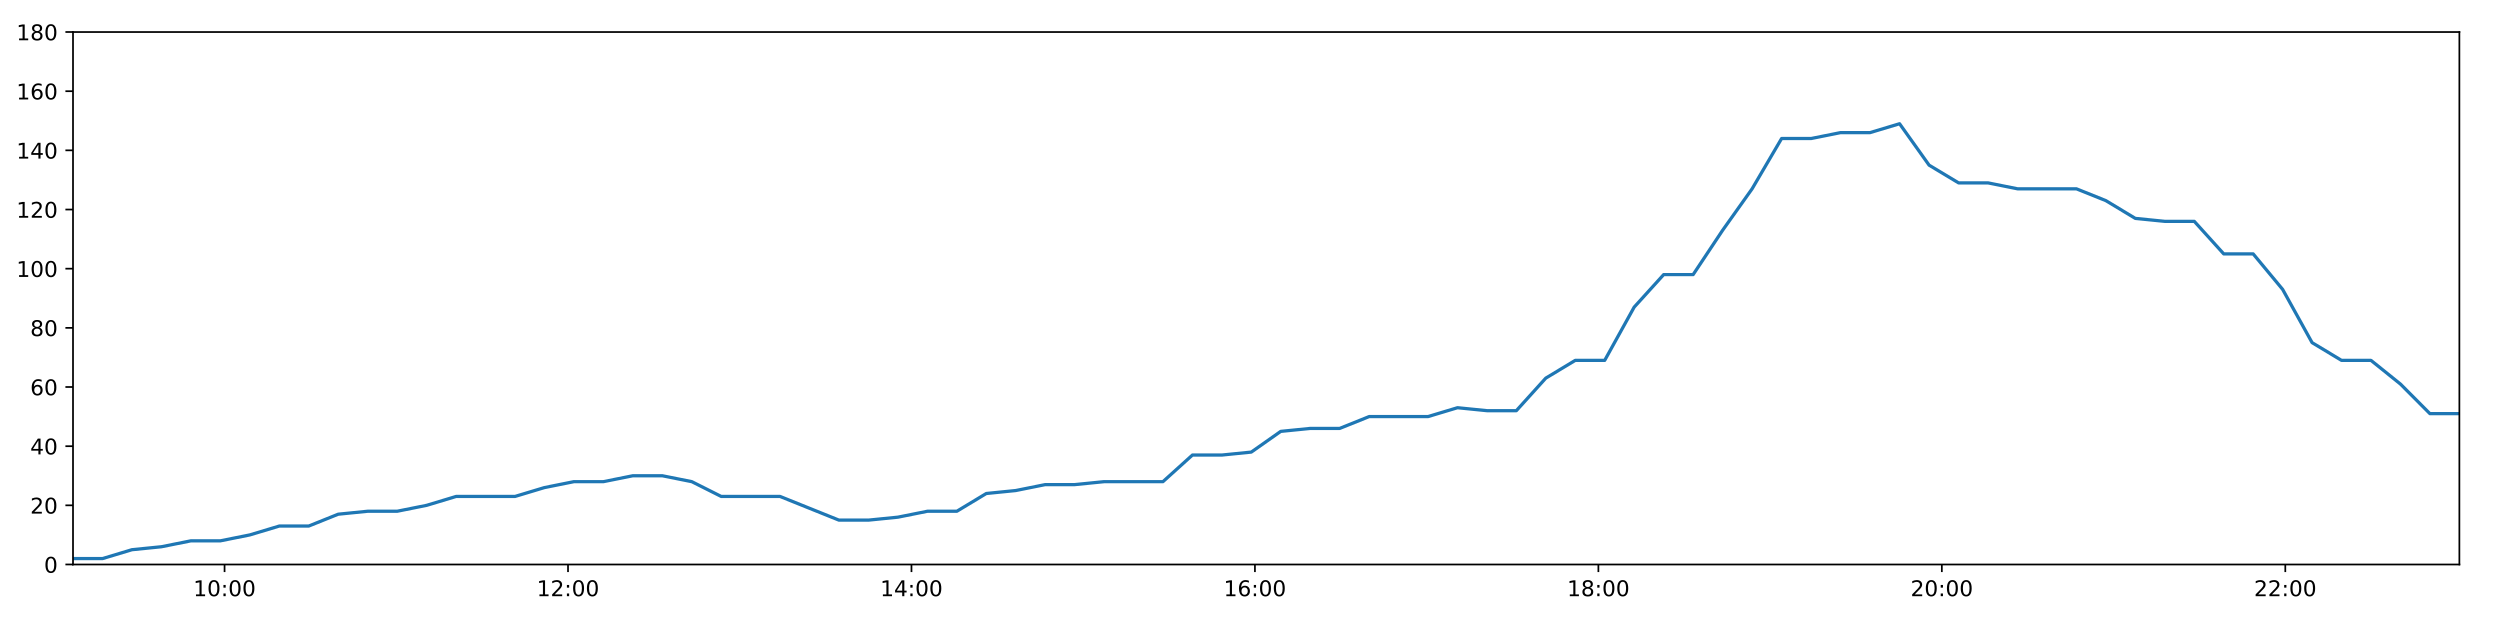
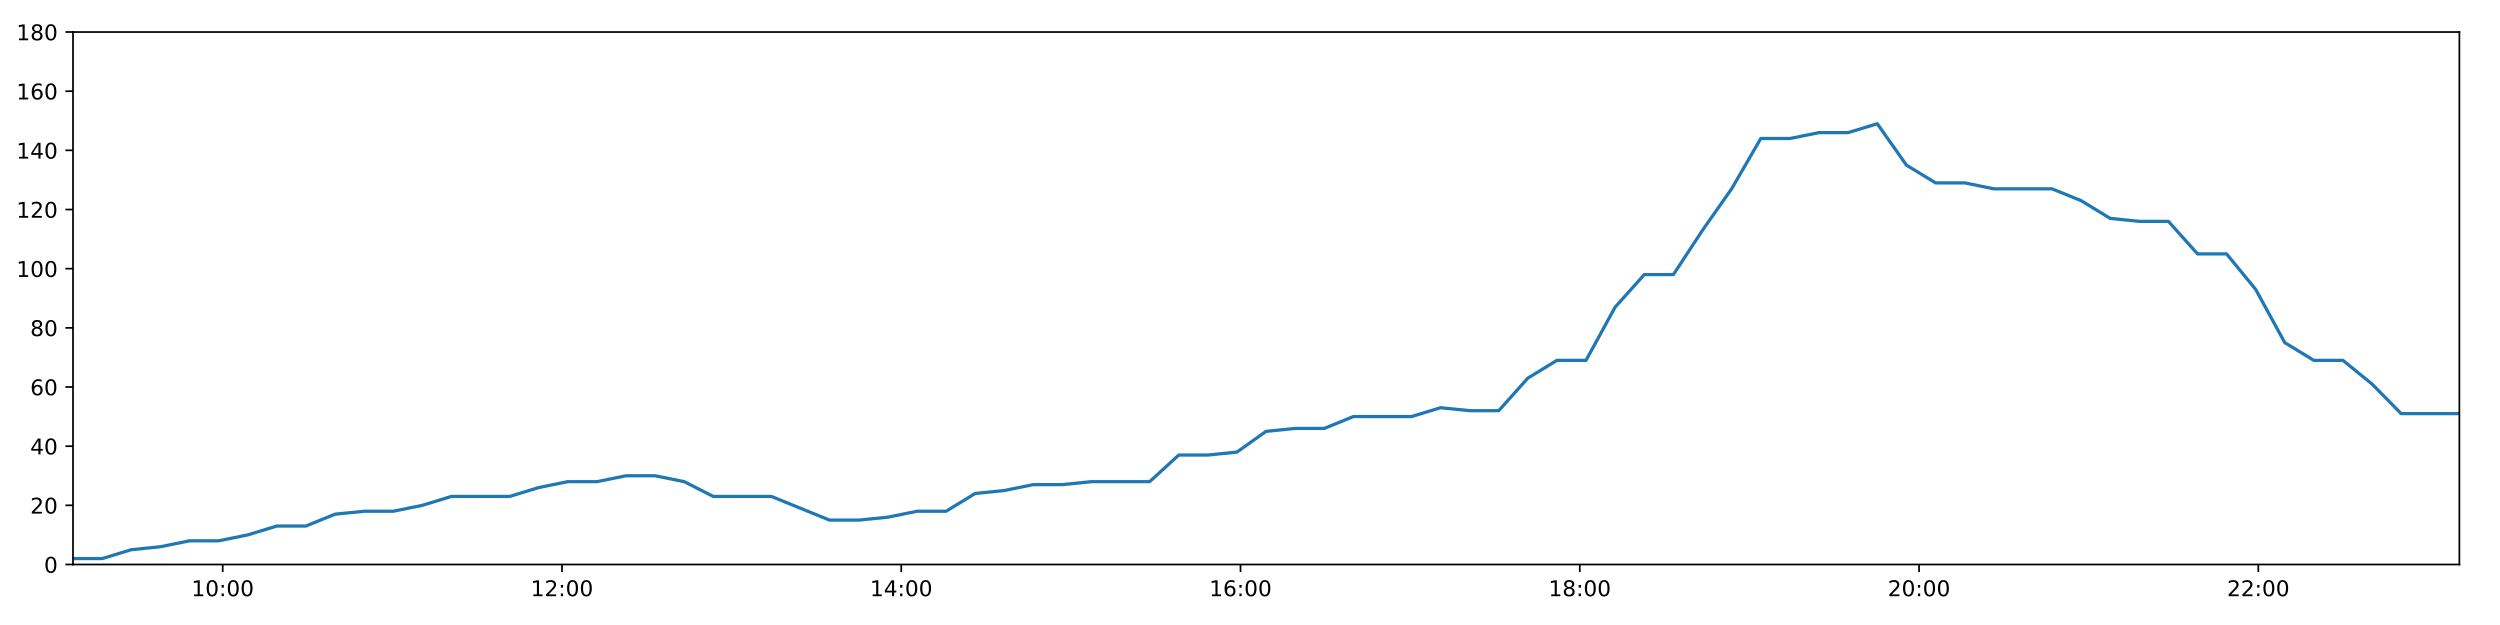
<svg xmlns="http://www.w3.org/2000/svg" xmlns:xlink="http://www.w3.org/1999/xlink" height="288pt" version="1.1" viewBox="0 0 1152 288" width="1152pt">
  <defs>
    <style type="text/css">
*{stroke-linecap:butt;stroke-linejoin:round;}
  </style>
  </defs>
  <g id="figure_1">
    <g id="patch_1">
      <path d="M 0 288  L 1152 288  L 1152 0  L 0 0  z " style="fill:#ffffff;" />
    </g>
    <g id="axes_1">
      <g id="patch_2">
        <path d="M 33.64 260.12  L 1133.28 260.12  L 1133.28 14.76  L 33.64 14.76  z " style="fill:#ffffff;" />
      </g>
      <g id="matplotlib.axis_1">
        <g id="xtick_1">
          <g id="line2d_1">
            <defs>
-               <path d="M 0 0  L 0 3.5  " id="m4d26b95a33" style="stroke:#000000;stroke-width:0.8;" />
-             </defs>
-             <g>
-               <use style="stroke:#000000;stroke-width:0.8;" x="103.477" xlink:href="#m4d26b95a33" y="260.12" />
+               <path d="M 0 0  L 0 3.5  " id="m4a6debe626" style="stroke:#000000;stroke-width:0.8;" />
+             </defs>
+             <g>
+               <use style="stroke:#000000;stroke-width:0.8;" x="102.625" xlink:href="#m4a6debe626" y="260.12" />
            </g>
          </g>
          <g id="text_1">
            <defs>
              <path d="M 12.406 8.297  L 28.516 8.297  L 28.516 63.922  L 10.984 60.406  L 10.984 69.391  L 28.422 72.906  L 38.281 72.906  L 38.281 8.297  L 54.391 8.297  L 54.391 0  L 12.406 0  z " id="DejaVuSans-49" />
              <path d="M 31.781 66.406  Q 24.172 66.406 20.328 58.906  Q 16.5 51.422 16.5 36.375  Q 16.5 21.391 20.328 13.891  Q 24.172 6.391 31.781 6.391  Q 39.453 6.391 43.281 13.891  Q 47.125 21.391 47.125 36.375  Q 47.125 51.422 43.281 58.906  Q 39.453 66.406 31.781 66.406  z M 31.781 74.219  Q 44.047 74.219 50.516 64.516  Q 56.984 54.828 56.984 36.375  Q 56.984 17.969 50.516 8.266  Q 44.047 -1.422 31.781 -1.422  Q 19.531 -1.422 13.062 8.266  Q 6.594 17.969 6.594 36.375  Q 6.594 54.828 13.062 64.516  Q 19.531 74.219 31.781 74.219  z " id="DejaVuSans-48" />
              <path d="M 11.719 12.406  L 22.016 12.406  L 22.016 0  L 11.719 0  z M 11.719 51.703  L 22.016 51.703  L 22.016 39.312  L 11.719 39.312  z " id="DejaVuSans-58" />
            </defs>
-             <g transform="translate(89.06773 274.7184)scale(0.1 -0.1)">
+             <g transform="translate(88.21587 274.7184)scale(0.1 -0.1)">
              <use xlink:href="#DejaVuSans-49" />
              <use x="63.623" xlink:href="#DejaVuSans-48" />
              <use x="127.246" xlink:href="#DejaVuSans-58" />
              <use x="160.938" xlink:href="#DejaVuSans-48" />
              <use x="224.561" xlink:href="#DejaVuSans-48" />
            </g>
          </g>
        </g>
        <g id="xtick_2">
          <g id="line2d_2">
            <g>
-               <use style="stroke:#000000;stroke-width:0.8;" x="261.742" xlink:href="#m4d26b95a33" y="260.12" />
+               <use style="stroke:#000000;stroke-width:0.8;" x="258.959" xlink:href="#m4a6debe626" y="260.12" />
            </g>
          </g>
          <g id="text_2">
            <defs>
              <path d="M 19.188 8.297  L 53.609 8.297  L 53.609 0  L 7.328 0  L 7.328 8.297  Q 12.938 14.109 22.625 23.891  Q 32.328 33.688 34.812 36.531  Q 39.547 41.844 41.422 45.531  Q 43.312 49.219 43.312 52.781  Q 43.312 58.594 39.234 62.25  Q 35.156 65.922 28.609 65.922  Q 23.969 65.922 18.812 64.312  Q 13.672 62.703 7.812 59.422  L 7.812 69.391  Q 13.766 71.781 18.938 73  Q 24.125 74.219 28.422 74.219  Q 39.75 74.219 46.484 68.547  Q 53.219 62.891 53.219 53.422  Q 53.219 48.922 51.531 44.891  Q 49.859 40.875 45.406 35.406  Q 44.188 33.984 37.641 27.219  Q 31.109 20.453 19.188 8.297  z " id="DejaVuSans-50" />
            </defs>
-             <g transform="translate(247.3323 274.7184)scale(0.1 -0.1)">
+             <g transform="translate(244.55 274.7184)scale(0.1 -0.1)">
              <use xlink:href="#DejaVuSans-49" />
              <use x="63.623" xlink:href="#DejaVuSans-50" />
              <use x="127.246" xlink:href="#DejaVuSans-58" />
              <use x="160.938" xlink:href="#DejaVuSans-48" />
              <use x="224.561" xlink:href="#DejaVuSans-48" />
            </g>
          </g>
        </g>
        <g id="xtick_3">
          <g id="line2d_3">
            <g>
-               <use style="stroke:#000000;stroke-width:0.8;" x="420.006" xlink:href="#m4d26b95a33" y="260.12" />
+               <use style="stroke:#000000;stroke-width:0.8;" x="415.293" xlink:href="#m4a6debe626" y="260.12" />
            </g>
          </g>
          <g id="text_3">
            <defs>
              <path d="M 37.797 64.312  L 12.891 25.391  L 37.797 25.391  z M 35.203 72.906  L 47.609 72.906  L 47.609 25.391  L 58.016 25.391  L 58.016 17.188  L 47.609 17.188  L 47.609 0  L 37.797 0  L 37.797 17.188  L 4.891 17.188  L 4.891 26.703  z " id="DejaVuSans-52" />
            </defs>
-             <g transform="translate(405.5969 274.7184)scale(0.1 -0.1)">
+             <g transform="translate(400.8841 274.7184)scale(0.1 -0.1)">
              <use xlink:href="#DejaVuSans-49" />
              <use x="63.623" xlink:href="#DejaVuSans-52" />
              <use x="127.246" xlink:href="#DejaVuSans-58" />
              <use x="160.938" xlink:href="#DejaVuSans-48" />
              <use x="224.561" xlink:href="#DejaVuSans-48" />
            </g>
          </g>
        </g>
        <g id="xtick_4">
          <g id="line2d_4">
            <g>
-               <use style="stroke:#000000;stroke-width:0.8;" x="578.271" xlink:href="#m4d26b95a33" y="260.12" />
+               <use style="stroke:#000000;stroke-width:0.8;" x="571.628" xlink:href="#m4a6debe626" y="260.12" />
            </g>
          </g>
          <g id="text_4">
            <defs>
              <path d="M 33.016 40.375  Q 26.375 40.375 22.484 35.828  Q 18.609 31.297 18.609 23.391  Q 18.609 15.531 22.484 10.953  Q 26.375 6.391 33.016 6.391  Q 39.656 6.391 43.531 10.953  Q 47.406 15.531 47.406 23.391  Q 47.406 31.297 43.531 35.828  Q 39.656 40.375 33.016 40.375  z M 52.594 71.297  L 52.594 62.312  Q 48.875 64.062 45.094 64.984  Q 41.312 65.922 37.594 65.922  Q 27.828 65.922 22.672 59.328  Q 17.531 52.734 16.797 39.406  Q 19.672 43.656 24.016 45.922  Q 28.375 48.188 33.594 48.188  Q 44.578 48.188 50.953 41.516  Q 57.328 34.859 57.328 23.391  Q 57.328 12.156 50.688 5.359  Q 44.047 -1.422 33.016 -1.422  Q 20.359 -1.422 13.672 8.266  Q 6.984 17.969 6.984 36.375  Q 6.984 53.656 15.188 63.938  Q 23.391 74.219 37.203 74.219  Q 40.922 74.219 44.703 73.484  Q 48.484 72.75 52.594 71.297  z " id="DejaVuSans-54" />
            </defs>
-             <g transform="translate(563.8615 274.7184)scale(0.1 -0.1)">
+             <g transform="translate(557.2182 274.7184)scale(0.1 -0.1)">
              <use xlink:href="#DejaVuSans-49" />
              <use x="63.623" xlink:href="#DejaVuSans-54" />
              <use x="127.246" xlink:href="#DejaVuSans-58" />
              <use x="160.938" xlink:href="#DejaVuSans-48" />
              <use x="224.561" xlink:href="#DejaVuSans-48" />
            </g>
          </g>
        </g>
        <g id="xtick_5">
          <g id="line2d_5">
            <g>
-               <use style="stroke:#000000;stroke-width:0.8;" x="736.535" xlink:href="#m4d26b95a33" y="260.12" />
+               <use style="stroke:#000000;stroke-width:0.8;" x="727.962" xlink:href="#m4a6debe626" y="260.12" />
            </g>
          </g>
          <g id="text_5">
            <defs>
              <path d="M 31.781 34.625  Q 24.75 34.625 20.719 30.859  Q 16.703 27.094 16.703 20.516  Q 16.703 13.922 20.719 10.156  Q 24.75 6.391 31.781 6.391  Q 38.812 6.391 42.859 10.172  Q 46.922 13.969 46.922 20.516  Q 46.922 27.094 42.891 30.859  Q 38.875 34.625 31.781 34.625  z M 21.922 38.812  Q 15.578 40.375 12.031 44.719  Q 8.5 49.078 8.5 55.328  Q 8.5 64.062 14.719 69.141  Q 20.953 74.219 31.781 74.219  Q 42.672 74.219 48.875 69.141  Q 55.078 64.062 55.078 55.328  Q 55.078 49.078 51.531 44.719  Q 48 40.375 41.703 38.812  Q 48.828 37.156 52.797 32.312  Q 56.781 27.484 56.781 20.516  Q 56.781 9.906 50.312 4.234  Q 43.844 -1.422 31.781 -1.422  Q 19.734 -1.422 13.25 4.234  Q 6.781 9.906 6.781 20.516  Q 6.781 27.484 10.781 32.312  Q 14.797 37.156 21.922 38.812  z M 18.312 54.391  Q 18.312 48.734 21.844 45.562  Q 25.391 42.391 31.781 42.391  Q 38.141 42.391 41.719 45.562  Q 45.312 48.734 45.312 54.391  Q 45.312 60.062 41.719 63.234  Q 38.141 66.406 31.781 66.406  Q 25.391 66.406 21.844 63.234  Q 18.312 60.062 18.312 54.391  z " id="DejaVuSans-56" />
            </defs>
-             <g transform="translate(722.1261 274.7184)scale(0.1 -0.1)">
+             <g transform="translate(713.5523 274.7184)scale(0.1 -0.1)">
              <use xlink:href="#DejaVuSans-49" />
              <use x="63.623" xlink:href="#DejaVuSans-56" />
              <use x="127.246" xlink:href="#DejaVuSans-58" />
              <use x="160.938" xlink:href="#DejaVuSans-48" />
              <use x="224.561" xlink:href="#DejaVuSans-48" />
            </g>
          </g>
        </g>
        <g id="xtick_6">
          <g id="line2d_6">
            <g>
-               <use style="stroke:#000000;stroke-width:0.8;" x="894.8" xlink:href="#m4d26b95a33" y="260.12" />
+               <use style="stroke:#000000;stroke-width:0.8;" x="884.296" xlink:href="#m4a6debe626" y="260.12" />
            </g>
          </g>
          <g id="text_6">
-             <g transform="translate(880.3907 274.7184)scale(0.1 -0.1)">
+             <g transform="translate(869.8864 274.7184)scale(0.1 -0.1)">
              <use xlink:href="#DejaVuSans-50" />
              <use x="63.623" xlink:href="#DejaVuSans-48" />
              <use x="127.246" xlink:href="#DejaVuSans-58" />
              <use x="160.938" xlink:href="#DejaVuSans-48" />
              <use x="224.561" xlink:href="#DejaVuSans-48" />
            </g>
          </g>
        </g>
        <g id="xtick_7">
          <g id="line2d_7">
            <g>
-               <use style="stroke:#000000;stroke-width:0.8;" x="1053.065" xlink:href="#m4d26b95a33" y="260.12" />
+               <use style="stroke:#000000;stroke-width:0.8;" x="1040.63" xlink:href="#m4a6debe626" y="260.12" />
            </g>
          </g>
          <g id="text_7">
-             <g transform="translate(1038.655 274.7184)scale(0.1 -0.1)">
+             <g transform="translate(1026.22 274.7184)scale(0.1 -0.1)">
              <use xlink:href="#DejaVuSans-50" />
              <use x="63.623" xlink:href="#DejaVuSans-50" />
              <use x="127.246" xlink:href="#DejaVuSans-58" />
              <use x="160.938" xlink:href="#DejaVuSans-48" />
              <use x="224.561" xlink:href="#DejaVuSans-48" />
            </g>
          </g>
        </g>
      </g>
      <g id="matplotlib.axis_2">
        <g id="ytick_1">
          <g id="line2d_8">
            <defs>
-               <path d="M 0 0  L -3.5 0  " id="mf3667a2b6d" style="stroke:#000000;stroke-width:0.8;" />
-             </defs>
-             <g>
-               <use style="stroke:#000000;stroke-width:0.8;" x="33.64" xlink:href="#mf3667a2b6d" y="260.12" />
+               <path d="M 0 0  L -3.5 0  " id="m2d595ad01e" style="stroke:#000000;stroke-width:0.8;" />
+             </defs>
+             <g>
+               <use style="stroke:#000000;stroke-width:0.8;" x="33.64" xlink:href="#m2d595ad01e" y="260.12" />
            </g>
          </g>
          <g id="text_8">
            <g transform="translate(20.2775 263.9192)scale(0.1 -0.1)">
              <use xlink:href="#DejaVuSans-48" />
            </g>
          </g>
        </g>
        <g id="ytick_2">
          <g id="line2d_9">
            <g>
-               <use style="stroke:#000000;stroke-width:0.8;" x="33.64" xlink:href="#mf3667a2b6d" y="232.858" />
+               <use style="stroke:#000000;stroke-width:0.8;" x="33.64" xlink:href="#m2d595ad01e" y="232.858" />
            </g>
          </g>
          <g id="text_9">
            <g transform="translate(13.915 236.657)scale(0.1 -0.1)">
              <use xlink:href="#DejaVuSans-50" />
              <use x="63.623" xlink:href="#DejaVuSans-48" />
            </g>
          </g>
        </g>
        <g id="ytick_3">
          <g id="line2d_10">
            <g>
-               <use style="stroke:#000000;stroke-width:0.8;" x="33.64" xlink:href="#mf3667a2b6d" y="205.596" />
+               <use style="stroke:#000000;stroke-width:0.8;" x="33.64" xlink:href="#m2d595ad01e" y="205.596" />
            </g>
          </g>
          <g id="text_10">
            <g transform="translate(13.915 209.3948)scale(0.1 -0.1)">
              <use xlink:href="#DejaVuSans-52" />
              <use x="63.623" xlink:href="#DejaVuSans-48" />
            </g>
          </g>
        </g>
        <g id="ytick_4">
          <g id="line2d_11">
            <g>
-               <use style="stroke:#000000;stroke-width:0.8;" x="33.64" xlink:href="#mf3667a2b6d" y="178.333" />
+               <use style="stroke:#000000;stroke-width:0.8;" x="33.64" xlink:href="#m2d595ad01e" y="178.333" />
            </g>
          </g>
          <g id="text_11">
            <g transform="translate(13.915 182.1326)scale(0.1 -0.1)">
              <use xlink:href="#DejaVuSans-54" />
              <use x="63.623" xlink:href="#DejaVuSans-48" />
            </g>
          </g>
        </g>
        <g id="ytick_5">
          <g id="line2d_12">
            <g>
-               <use style="stroke:#000000;stroke-width:0.8;" x="33.64" xlink:href="#mf3667a2b6d" y="151.071" />
+               <use style="stroke:#000000;stroke-width:0.8;" x="33.64" xlink:href="#m2d595ad01e" y="151.071" />
            </g>
          </g>
          <g id="text_12">
            <g transform="translate(13.915 154.8703)scale(0.1 -0.1)">
              <use xlink:href="#DejaVuSans-56" />
              <use x="63.623" xlink:href="#DejaVuSans-48" />
            </g>
          </g>
        </g>
        <g id="ytick_6">
          <g id="line2d_13">
            <g>
-               <use style="stroke:#000000;stroke-width:0.8;" x="33.64" xlink:href="#mf3667a2b6d" y="123.809" />
+               <use style="stroke:#000000;stroke-width:0.8;" x="33.64" xlink:href="#m2d595ad01e" y="123.809" />
            </g>
          </g>
          <g id="text_13">
            <g transform="translate(7.5525 127.6081)scale(0.1 -0.1)">
              <use xlink:href="#DejaVuSans-49" />
              <use x="63.623" xlink:href="#DejaVuSans-48" />
              <use x="127.246" xlink:href="#DejaVuSans-48" />
            </g>
          </g>
        </g>
        <g id="ytick_7">
          <g id="line2d_14">
            <g>
-               <use style="stroke:#000000;stroke-width:0.8;" x="33.64" xlink:href="#mf3667a2b6d" y="96.547" />
+               <use style="stroke:#000000;stroke-width:0.8;" x="33.64" xlink:href="#m2d595ad01e" y="96.547" />
            </g>
          </g>
          <g id="text_14">
            <g transform="translate(7.5525 100.3459)scale(0.1 -0.1)">
              <use xlink:href="#DejaVuSans-49" />
              <use x="63.623" xlink:href="#DejaVuSans-50" />
              <use x="127.246" xlink:href="#DejaVuSans-48" />
            </g>
          </g>
        </g>
        <g id="ytick_8">
          <g id="line2d_15">
            <g>
-               <use style="stroke:#000000;stroke-width:0.8;" x="33.64" xlink:href="#mf3667a2b6d" y="69.284" />
+               <use style="stroke:#000000;stroke-width:0.8;" x="33.64" xlink:href="#m2d595ad01e" y="69.284" />
            </g>
          </g>
          <g id="text_15">
            <g transform="translate(7.5525 73.08366)scale(0.1 -0.1)">
              <use xlink:href="#DejaVuSans-49" />
              <use x="63.623" xlink:href="#DejaVuSans-52" />
              <use x="127.246" xlink:href="#DejaVuSans-48" />
            </g>
          </g>
        </g>
        <g id="ytick_9">
          <g id="line2d_16">
            <g>
-               <use style="stroke:#000000;stroke-width:0.8;" x="33.64" xlink:href="#mf3667a2b6d" y="42.022" />
+               <use style="stroke:#000000;stroke-width:0.8;" x="33.64" xlink:href="#m2d595ad01e" y="42.022" />
            </g>
          </g>
          <g id="text_16">
            <g transform="translate(7.5525 45.82144)scale(0.1 -0.1)">
              <use xlink:href="#DejaVuSans-49" />
              <use x="63.623" xlink:href="#DejaVuSans-54" />
              <use x="127.246" xlink:href="#DejaVuSans-48" />
            </g>
          </g>
        </g>
        <g id="ytick_10">
          <g id="line2d_17">
            <g>
-               <use style="stroke:#000000;stroke-width:0.8;" x="33.64" xlink:href="#mf3667a2b6d" y="14.76" />
+               <use style="stroke:#000000;stroke-width:0.8;" x="33.64" xlink:href="#m2d595ad01e" y="14.76" />
            </g>
          </g>
          <g id="text_17">
            <g transform="translate(7.5525 18.55922)scale(0.1 -0.1)">
              <use xlink:href="#DejaVuSans-49" />
              <use x="63.623" xlink:href="#DejaVuSans-56" />
              <use x="127.246" xlink:href="#DejaVuSans-48" />
            </g>
          </g>
        </g>
      </g>
      <g id="line2d_18">
-         <path clip-path="url(#pe68838f885)" d="M 33.64 257.394  L 47.246 257.394  L 60.807 253.304  L 74.366 251.941  L 87.957 249.215  L 101.53 249.215  L 115.123 246.489  L 128.697 242.4  L 142.263 242.4  L 155.836 236.947  L 169.426 235.584  L 183.008 235.584  L 196.599 232.858  L 210.159 228.768  L 223.725 228.768  L 237.302 228.768  L 250.864 224.679  L 264.441 221.953  L 278.017 221.953  L 291.619 219.227  L 305.197 219.227  L 318.786 221.953  L 332.344 228.768  L 345.898 228.768  L 359.46 228.768  L 373.016 234.221  L 386.583 239.673  L 400.189 239.673  L 413.77 238.31  L 427.363 235.584  L 440.922 235.584  L 454.482 227.405  L 468.038 226.042  L 481.604 223.316  L 495.163 223.316  L 508.75 221.953  L 522.323 221.953  L 535.881 221.953  L 549.467 209.685  L 563.026 209.685  L 576.598 208.322  L 590.163 198.78  L 603.76 197.417  L 617.324 197.417  L 630.887 191.964  L 644.453 191.964  L 658.019 191.964  L 671.61 187.875  L 685.17 189.238  L 698.733 189.238  L 712.296 174.244  L 725.864 166.065  L 739.438 166.065  L 753.025 141.529  L 766.62 126.535  L 780.2 126.535  L 793.798 106.088  L 807.371 87.005  L 820.96 63.832  L 834.553 63.832  L 848.142 61.106  L 861.73 61.106  L 875.322 57.016  L 888.924 76.1  L 902.523 84.279  L 916.117 84.279  L 929.686 87.005  L 943.251 87.005  L 956.815 87.005  L 970.387 92.457  L 983.952 100.636  L 997.54 101.999  L 1011.128 101.999  L 1024.694 116.993  L 1038.262 116.993  L 1051.836 133.351  L 1065.406 157.887  L 1078.979 166.065  L 1092.556 166.065  L 1106.122 176.97  L 1119.692 190.601  L 1133.28 190.601  " style="fill:none;stroke:#1f77b4;stroke-linecap:square;stroke-width:1.5;" />
+         <path clip-path="url(#pca16d70eec)" d="M 33.64 257.394  L 47.08 257.394  L 60.476 253.304  L 73.87 251.941  L 87.295 249.215  L 100.702 249.215  L 114.129 246.489  L 127.538 242.4  L 140.938 242.4  L 154.346 236.947  L 167.77 235.584  L 181.186 235.584  L 194.612 232.858  L 208.006 228.768  L 221.406 228.768  L 234.818 228.768  L 248.214 224.679  L 261.625 221.953  L 275.037 221.953  L 288.472 219.227  L 301.885 219.227  L 315.307 221.953  L 328.701 228.768  L 342.089 228.768  L 355.486 228.768  L 368.877 234.221  L 382.278 239.673  L 395.717 239.673  L 409.133 238.31  L 422.561 235.584  L 435.954 235.584  L 449.349 227.405  L 462.739 226.042  L 476.139 223.316  L 489.533 223.316  L 502.955 221.953  L 516.362 221.953  L 529.755 221.953  L 543.175 209.685  L 556.569 209.685  L 569.976 208.322  L 583.375 198.78  L 596.805 197.417  L 610.204 197.417  L 623.602 191.964  L 637.002 191.964  L 650.403 191.964  L 663.828 187.875  L 677.222 189.238  L 690.621 189.238  L 704.018 174.244  L 717.42 166.065  L 730.828 166.065  L 744.25 141.529  L 757.679 126.535  L 771.093 126.535  L 784.526 106.088  L 797.933 87.005  L 811.356 63.832  L 824.784 63.832  L 838.207 61.106  L 851.629 61.106  L 865.055 57.016  L 878.491 76.1  L 891.925 84.279  L 905.352 84.279  L 918.756 87.005  L 932.156 87.005  L 945.554 87.005  L 958.96 92.457  L 972.361 100.636  L 985.783 101.999  L 999.205 101.999  L 1012.605 116.993  L 1026.008 116.993  L 1039.417 133.351  L 1052.821 157.887  L 1066.228 166.065  L 1079.64 166.065  L 1093.04 176.97  L 1106.444 190.601  L 1119.867 190.601  L 1133.28 190.601  " style="fill:none;stroke:#1f77b4;stroke-linecap:square;stroke-width:1.5;" />
      </g>
      <g id="patch_3">
        <path d="M 33.64 260.12  L 33.64 14.76  " style="fill:none;stroke:#000000;stroke-linecap:square;stroke-linejoin:miter;stroke-width:0.8;" />
      </g>
      <g id="patch_4">
        <path d="M 1133.28 260.12  L 1133.28 14.76  " style="fill:none;stroke:#000000;stroke-linecap:square;stroke-linejoin:miter;stroke-width:0.8;" />
      </g>
      <g id="patch_5">
        <path d="M 33.64 260.12  L 1133.28 260.12  " style="fill:none;stroke:#000000;stroke-linecap:square;stroke-linejoin:miter;stroke-width:0.8;" />
      </g>
      <g id="patch_6">
        <path d="M 33.64 14.76  L 1133.28 14.76  " style="fill:none;stroke:#000000;stroke-linecap:square;stroke-linejoin:miter;stroke-width:0.8;" />
      </g>
    </g>
  </g>
  <defs>
-     <clipPath id="pe68838f885">
+     <clipPath id="pca16d70eec">
      <rect height="245.36" width="1099.64" x="33.64" y="14.76" />
    </clipPath>
  </defs>
</svg>
